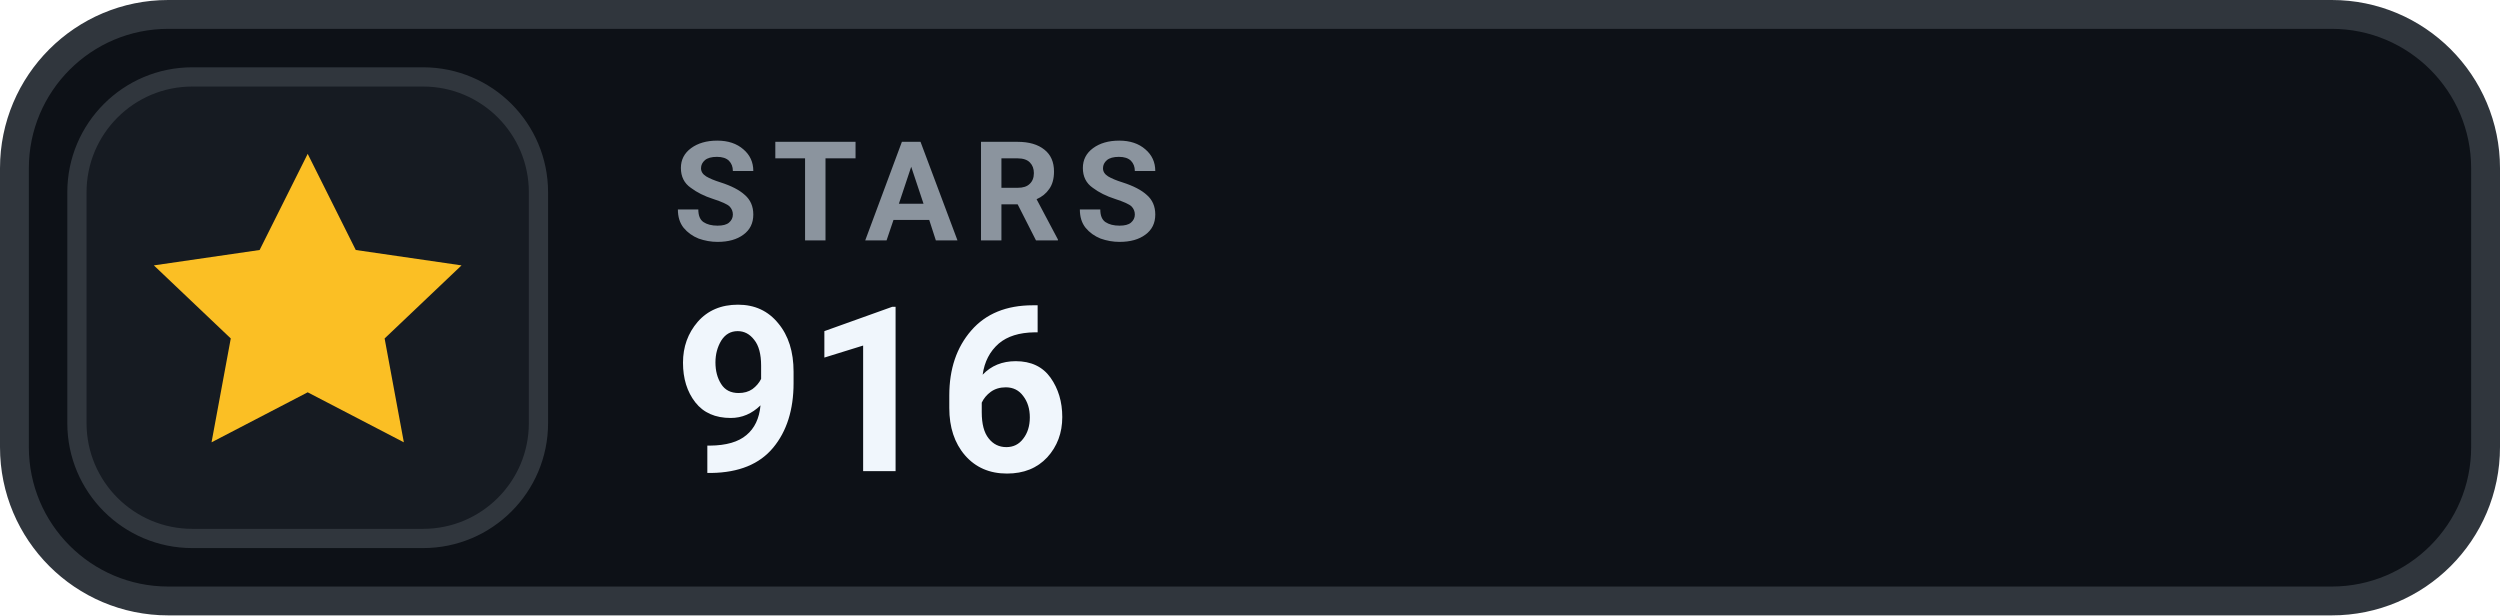
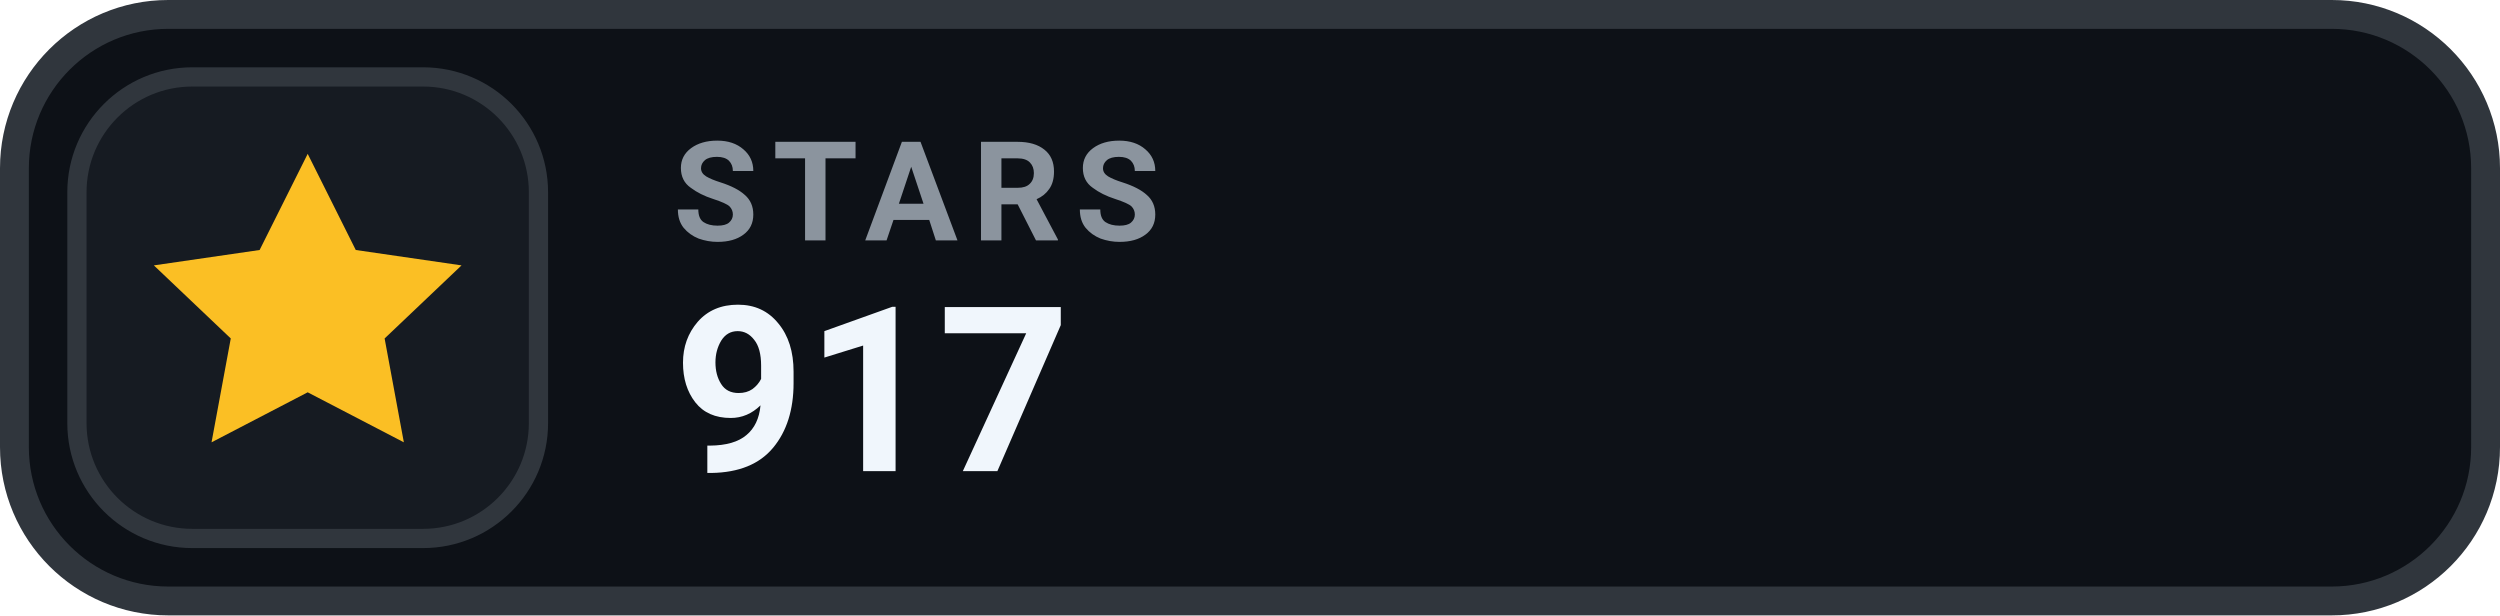
- <svg xmlns="http://www.w3.org/2000/svg" width="130" height="32" viewBox="0 0 130 32" role="img" aria-label="STARS 916">
+ <svg xmlns="http://www.w3.org/2000/svg" width="130" height="32" viewBox="0 0 130 32" role="img" aria-label="STARS 917">
  <rect x=".75" y=".75" width="128.5" height="30.5" rx="8" fill="#0D1117" stroke="#30363D" stroke-width="1.5" />
  <rect x="4" y="4" width="24" height="24" rx="6" fill="#161B22" stroke="#30363D" stroke-width="1" />
  <g transform="translate(16 16)" style="color:#FBBF24;">
    <path d="M0 -8 l2.5 5 5.5 .8 -4 3.8 1 5.4 -5 -2.6 -5 2.6 1 -5.4 -4 -3.8 5.5 -.8 Z" fill="currentColor" />
  </g>
  <text x="35" y="12.5" fill="#8B949E" font-family="-apple-system,BlinkMacSystemFont,'Segoe UI',Roboto,Helvetica,Arial,sans-serif" font-size="7.2" font-weight="700" letter-spacing=".75">STARS</text>
-   <text x="35" y="24.5" fill="#F0F6FC" font-family="-apple-system,BlinkMacSystemFont,'Segoe UI',Roboto,Helvetica,Arial,sans-serif" font-size="12" font-weight="700">916</text>
+   <text x="35" y="24.5" fill="#F0F6FC" font-family="-apple-system,BlinkMacSystemFont,'Segoe UI',Roboto,Helvetica,Arial,sans-serif" font-size="12" font-weight="700">917</text>
</svg>
